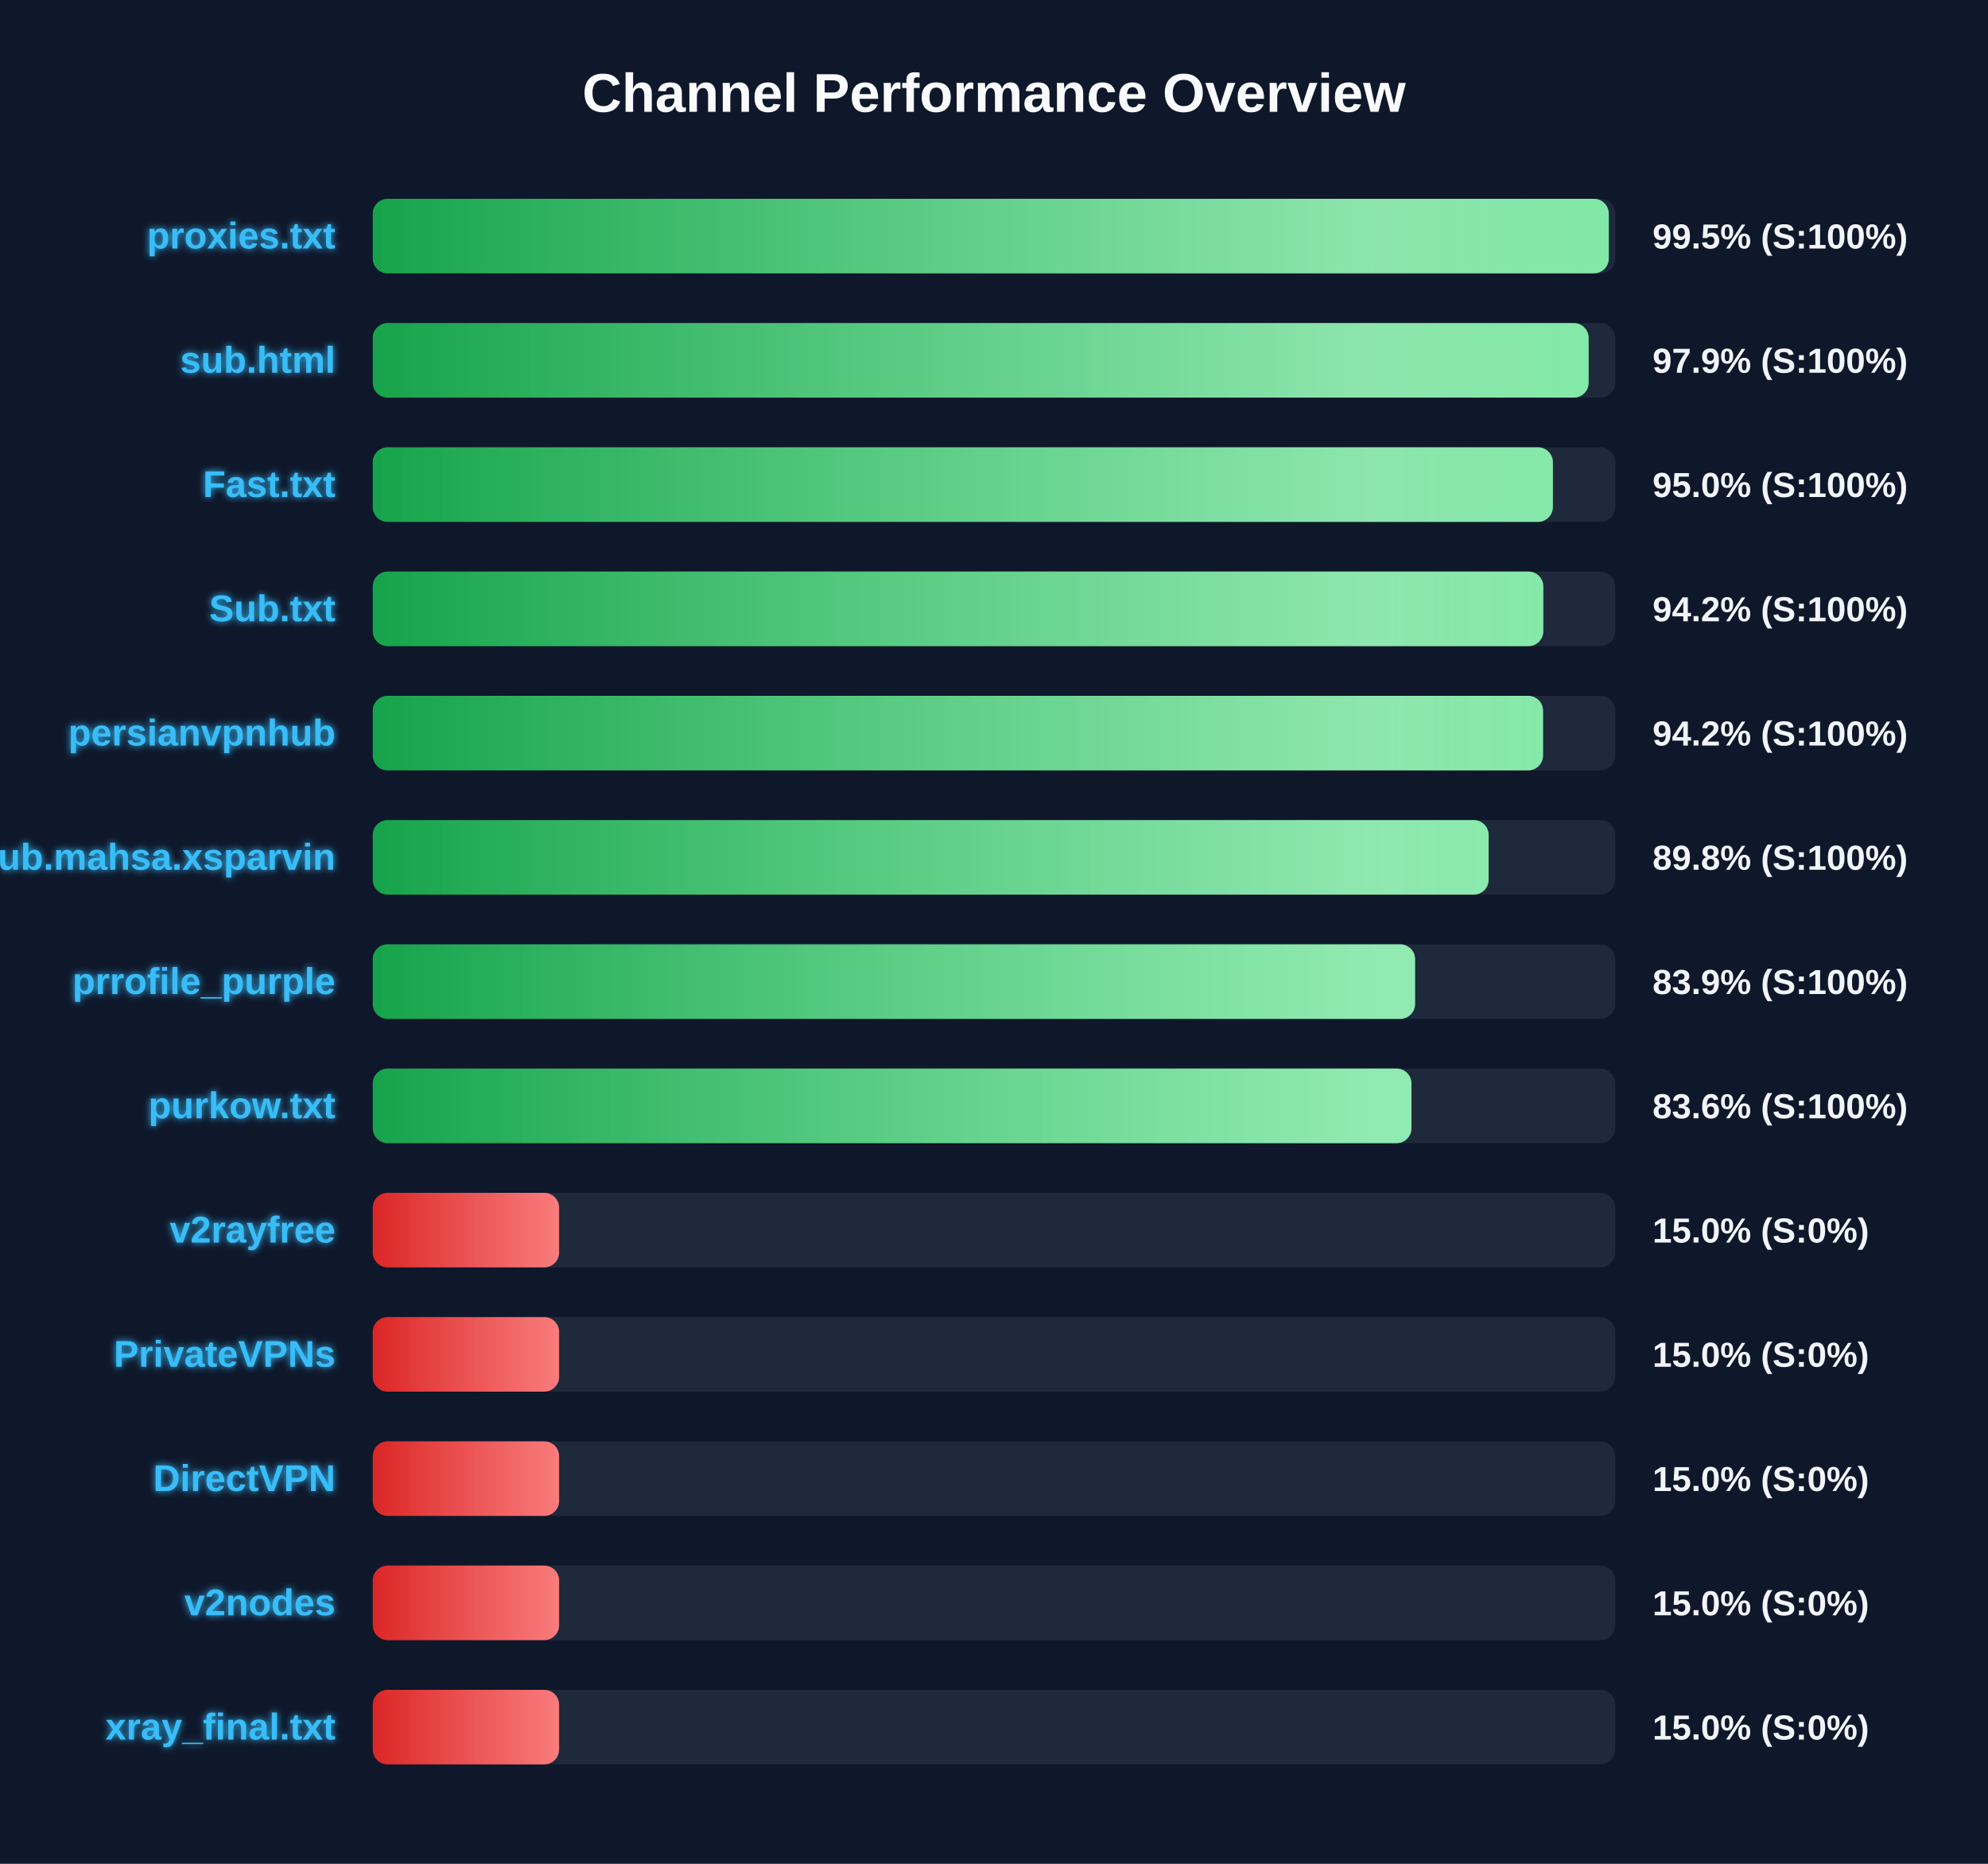
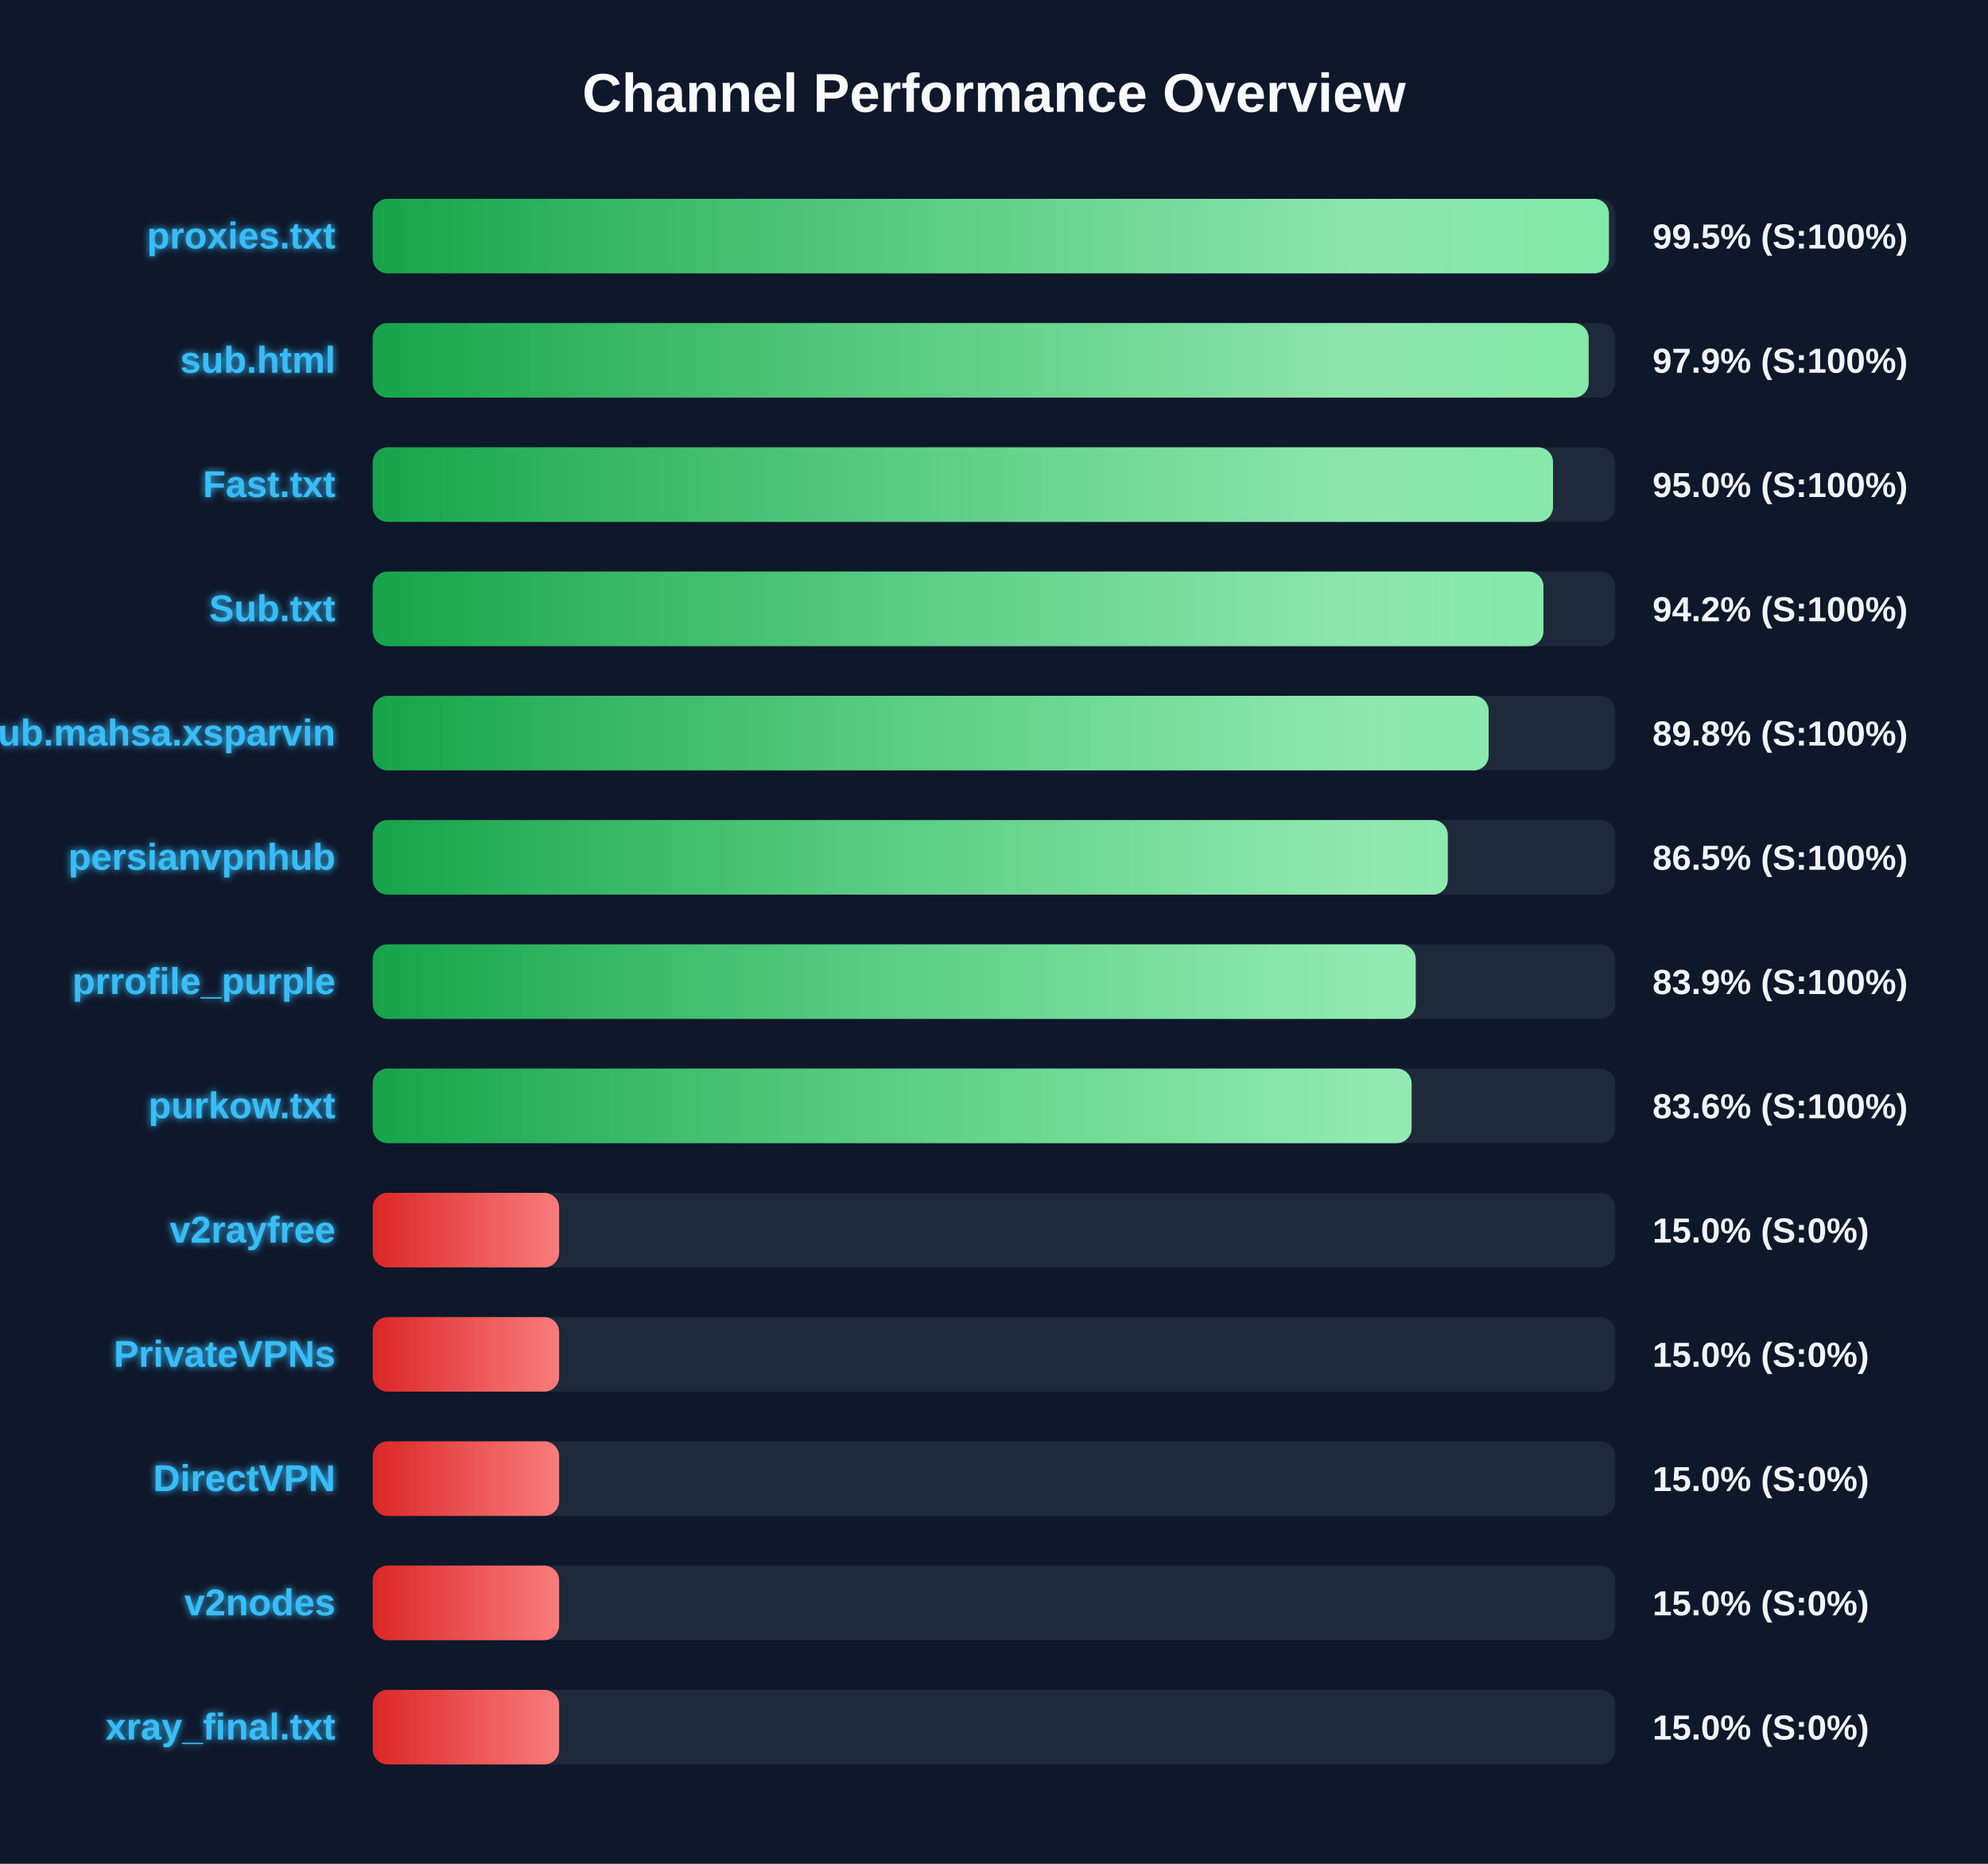
<svg xmlns="http://www.w3.org/2000/svg" width="800" height="750" version="1.1">
  <defs>
    <linearGradient id="grad-green" x1="0%" y1="0%" x2="100%" y2="0%">
      <stop offset="0%" stop-color="#16a34a" />
      <stop offset="100%" stop-color="#4ade80" />
    </linearGradient>
    <linearGradient id="grad-yellow" x1="0%" y1="0%" x2="100%" y2="0%">
      <stop offset="0%" stop-color="#ca8a04" />
      <stop offset="100%" stop-color="#fde047" />
    </linearGradient>
    <linearGradient id="grad-red" x1="0%" y1="0%" x2="100%" y2="0%">
      <stop offset="0%" stop-color="#dc2626" />
      <stop offset="100%" stop-color="#f87171" />
    </linearGradient>
    <linearGradient id="shimmer" x1="0%" y1="0%" x2="100%" y2="0%">
      <stop offset="0%" stop-color="rgba(255,255,255,0)" />
      <stop offset="50%" stop-color="rgba(255,255,255,0.4)" />
      <stop offset="100%" stop-color="rgba(255,255,255,0)" />
    </linearGradient>
    <filter id="glow" x="-20%" y="-20%" width="140%" height="140%">
      <feGaussianBlur stdDeviation="1.5" result="blur" />
      <feComposite in="SourceGraphic" in2="blur" operator="over" />
    </filter>
  </defs>
  <style>
        .bg-rect { fill: #0f172a; }
        .title { font: bold 22px 'Segoe UI', Arial, sans-serif; fill: #f8fafc; }
        .row { font: bold 15px 'Segoe UI', Arial, sans-serif; fill: #38bdf8; filter: url(#glow); }
        .score { font: bold 14px 'Segoe UI', Arial, sans-serif; fill: #f1f5f9; }
        @keyframes shimmer-anim {
            0% { transform: translateX(-100%); }
            100% { transform: translateX(200%); }
        }
        .shimmer-rect {
            animation: shimmer-anim 2.5s infinite linear;
        }
    </style>
  <rect width="100%" height="100%" class="bg-rect" />
  <text x="400" y="45" text-anchor="middle" class="title">Channel Performance Overview</text>
  <rect x="150" y="80" width="500" height="30" fill="#1e293b" rx="6" />
  <clipPath id="clip-0">
-     <rect x="150" y="80" width="497.4" height="30" rx="6" />
+     <rect x="150" y="80" width="497.45" height="30" rx="6" />
  </clipPath>
-   <rect x="150" y="80" width="497.4" height="30" fill="url(#grad-green)" rx="6" />
+   <rect x="150" y="80" width="497.45" height="30" fill="url(#grad-green)" rx="6" />
  <g clip-path="url(#clip-0)">
    <rect x="150" y="80" width="100%" height="30" fill="url(#shimmer)" class="shimmer-rect" />
  </g>
  <text x="135" y="100" text-anchor="end" class="row">proxies.txt</text>
  <text x="665" y="100" text-anchor="start" class="score">99.5% (S:100%)</text>
  <rect x="150" y="130" width="500" height="30" fill="#1e293b" rx="6" />
  <clipPath id="clip-1">
    <rect x="150" y="130" width="489.3" height="30" rx="6" />
  </clipPath>
  <rect x="150" y="130" width="489.3" height="30" fill="url(#grad-green)" rx="6" />
  <g clip-path="url(#clip-1)">
    <rect x="150" y="130" width="100%" height="30" fill="url(#shimmer)" class="shimmer-rect" />
  </g>
  <text x="135" y="150" text-anchor="end" class="row">sub.html</text>
  <text x="665" y="150" text-anchor="start" class="score">97.9% (S:100%)</text>
  <rect x="150" y="180" width="500" height="30" fill="#1e293b" rx="6" />
  <clipPath id="clip-2">
-     <rect x="150" y="180" width="474.9" height="30" rx="6" />
+     <rect x="150" y="180" width="474.95" height="30" rx="6" />
  </clipPath>
-   <rect x="150" y="180" width="474.9" height="30" fill="url(#grad-green)" rx="6" />
+   <rect x="150" y="180" width="474.95" height="30" fill="url(#grad-green)" rx="6" />
  <g clip-path="url(#clip-2)">
    <rect x="150" y="180" width="100%" height="30" fill="url(#shimmer)" class="shimmer-rect" />
  </g>
  <text x="135" y="200" text-anchor="end" class="row">Fast.txt</text>
  <text x="665" y="200" text-anchor="start" class="score">95.0% (S:100%)</text>
  <rect x="150" y="230" width="500" height="30" fill="#1e293b" rx="6" />
  <clipPath id="clip-3">
-     <rect x="150" y="230" width="471.05" height="30" rx="6" />
+     <rect x="150" y="230" width="471.1" height="30" rx="6" />
  </clipPath>
-   <rect x="150" y="230" width="471.05" height="30" fill="url(#grad-green)" rx="6" />
+   <rect x="150" y="230" width="471.1" height="30" fill="url(#grad-green)" rx="6" />
  <g clip-path="url(#clip-3)">
    <rect x="150" y="230" width="100%" height="30" fill="url(#shimmer)" class="shimmer-rect" />
  </g>
  <text x="135" y="250" text-anchor="end" class="row">Sub.txt</text>
  <text x="665" y="250" text-anchor="start" class="score">94.2% (S:100%)</text>
  <rect x="150" y="280" width="500" height="30" fill="#1e293b" rx="6" />
  <clipPath id="clip-4">
-     <rect x="150" y="280" width="470.95" height="30" rx="6" />
+     <rect x="150" y="280" width="449.05" height="30" rx="6" />
  </clipPath>
-   <rect x="150" y="280" width="470.95" height="30" fill="url(#grad-green)" rx="6" />
+   <rect x="150" y="280" width="449.05" height="30" fill="url(#grad-green)" rx="6" />
  <g clip-path="url(#clip-4)">
    <rect x="150" y="280" width="100%" height="30" fill="url(#shimmer)" class="shimmer-rect" />
  </g>
-   <text x="135" y="300" text-anchor="end" class="row">persianvpnhub</text>
-   <text x="665" y="300" text-anchor="start" class="score">94.2% (S:100%)</text>
+   <text x="135" y="300" text-anchor="end" class="row">Sub.mahsa.xsparvin</text>
+   <text x="665" y="300" text-anchor="start" class="score">89.8% (S:100%)</text>
  <rect x="150" y="330" width="500" height="30" fill="#1e293b" rx="6" />
  <clipPath id="clip-5">
-     <rect x="150" y="330" width="449.05" height="30" rx="6" />
+     <rect x="150" y="330" width="432.6" height="30" rx="6" />
  </clipPath>
-   <rect x="150" y="330" width="449.05" height="30" fill="url(#grad-green)" rx="6" />
+   <rect x="150" y="330" width="432.6" height="30" fill="url(#grad-green)" rx="6" />
  <g clip-path="url(#clip-5)">
    <rect x="150" y="330" width="100%" height="30" fill="url(#shimmer)" class="shimmer-rect" />
  </g>
-   <text x="135" y="350" text-anchor="end" class="row">Sub.mahsa.xsparvin</text>
-   <text x="665" y="350" text-anchor="start" class="score">89.8% (S:100%)</text>
+   <text x="135" y="350" text-anchor="end" class="row">persianvpnhub</text>
+   <text x="665" y="350" text-anchor="start" class="score">86.5% (S:100%)</text>
  <rect x="150" y="380" width="500" height="30" fill="#1e293b" rx="6" />
  <clipPath id="clip-6">
-     <rect x="150" y="380" width="419.45" height="30" rx="6" />
+     <rect x="150" y="380" width="419.7" height="30" rx="6" />
  </clipPath>
-   <rect x="150" y="380" width="419.45" height="30" fill="url(#grad-green)" rx="6" />
+   <rect x="150" y="380" width="419.7" height="30" fill="url(#grad-green)" rx="6" />
  <g clip-path="url(#clip-6)">
    <rect x="150" y="380" width="100%" height="30" fill="url(#shimmer)" class="shimmer-rect" />
  </g>
  <text x="135" y="400" text-anchor="end" class="row">prrofile_purple</text>
  <text x="665" y="400" text-anchor="start" class="score">83.9% (S:100%)</text>
  <rect x="150" y="430" width="500" height="30" fill="#1e293b" rx="6" />
  <clipPath id="clip-7">
-     <rect x="150" y="430" width="418.0" height="30" rx="6" />
+     <rect x="150" y="430" width="418.05" height="30" rx="6" />
  </clipPath>
-   <rect x="150" y="430" width="418.0" height="30" fill="url(#grad-green)" rx="6" />
+   <rect x="150" y="430" width="418.05" height="30" fill="url(#grad-green)" rx="6" />
  <g clip-path="url(#clip-7)">
    <rect x="150" y="430" width="100%" height="30" fill="url(#shimmer)" class="shimmer-rect" />
  </g>
  <text x="135" y="450" text-anchor="end" class="row">purkow.txt</text>
  <text x="665" y="450" text-anchor="start" class="score">83.6% (S:100%)</text>
  <rect x="150" y="480" width="500" height="30" fill="#1e293b" rx="6" />
  <clipPath id="clip-8">
    <rect x="150" y="480" width="75.0" height="30" rx="6" />
  </clipPath>
  <rect x="150" y="480" width="75.0" height="30" fill="url(#grad-red)" rx="6" />
  <g clip-path="url(#clip-8)">
    <rect x="150" y="480" width="100%" height="30" fill="url(#shimmer)" class="shimmer-rect" />
  </g>
  <text x="135" y="500" text-anchor="end" class="row">v2rayfree</text>
  <text x="665" y="500" text-anchor="start" class="score">15.0% (S:0%)</text>
  <rect x="150" y="530" width="500" height="30" fill="#1e293b" rx="6" />
  <clipPath id="clip-9">
    <rect x="150" y="530" width="75.0" height="30" rx="6" />
  </clipPath>
  <rect x="150" y="530" width="75.0" height="30" fill="url(#grad-red)" rx="6" />
  <g clip-path="url(#clip-9)">
    <rect x="150" y="530" width="100%" height="30" fill="url(#shimmer)" class="shimmer-rect" />
  </g>
  <text x="135" y="550" text-anchor="end" class="row">PrivateVPNs</text>
  <text x="665" y="550" text-anchor="start" class="score">15.0% (S:0%)</text>
  <rect x="150" y="580" width="500" height="30" fill="#1e293b" rx="6" />
  <clipPath id="clip-10">
    <rect x="150" y="580" width="75.0" height="30" rx="6" />
  </clipPath>
  <rect x="150" y="580" width="75.0" height="30" fill="url(#grad-red)" rx="6" />
  <g clip-path="url(#clip-10)">
    <rect x="150" y="580" width="100%" height="30" fill="url(#shimmer)" class="shimmer-rect" />
  </g>
  <text x="135" y="600" text-anchor="end" class="row">DirectVPN</text>
  <text x="665" y="600" text-anchor="start" class="score">15.0% (S:0%)</text>
  <rect x="150" y="630" width="500" height="30" fill="#1e293b" rx="6" />
  <clipPath id="clip-11">
    <rect x="150" y="630" width="75.0" height="30" rx="6" />
  </clipPath>
  <rect x="150" y="630" width="75.0" height="30" fill="url(#grad-red)" rx="6" />
  <g clip-path="url(#clip-11)">
    <rect x="150" y="630" width="100%" height="30" fill="url(#shimmer)" class="shimmer-rect" />
  </g>
  <text x="135" y="650" text-anchor="end" class="row">v2nodes</text>
  <text x="665" y="650" text-anchor="start" class="score">15.0% (S:0%)</text>
  <rect x="150" y="680" width="500" height="30" fill="#1e293b" rx="6" />
  <clipPath id="clip-12">
    <rect x="150" y="680" width="75.0" height="30" rx="6" />
  </clipPath>
  <rect x="150" y="680" width="75.0" height="30" fill="url(#grad-red)" rx="6" />
  <g clip-path="url(#clip-12)">
    <rect x="150" y="680" width="100%" height="30" fill="url(#shimmer)" class="shimmer-rect" />
  </g>
  <text x="135" y="700" text-anchor="end" class="row">xray_final.txt</text>
  <text x="665" y="700" text-anchor="start" class="score">15.0% (S:0%)</text>
</svg>
